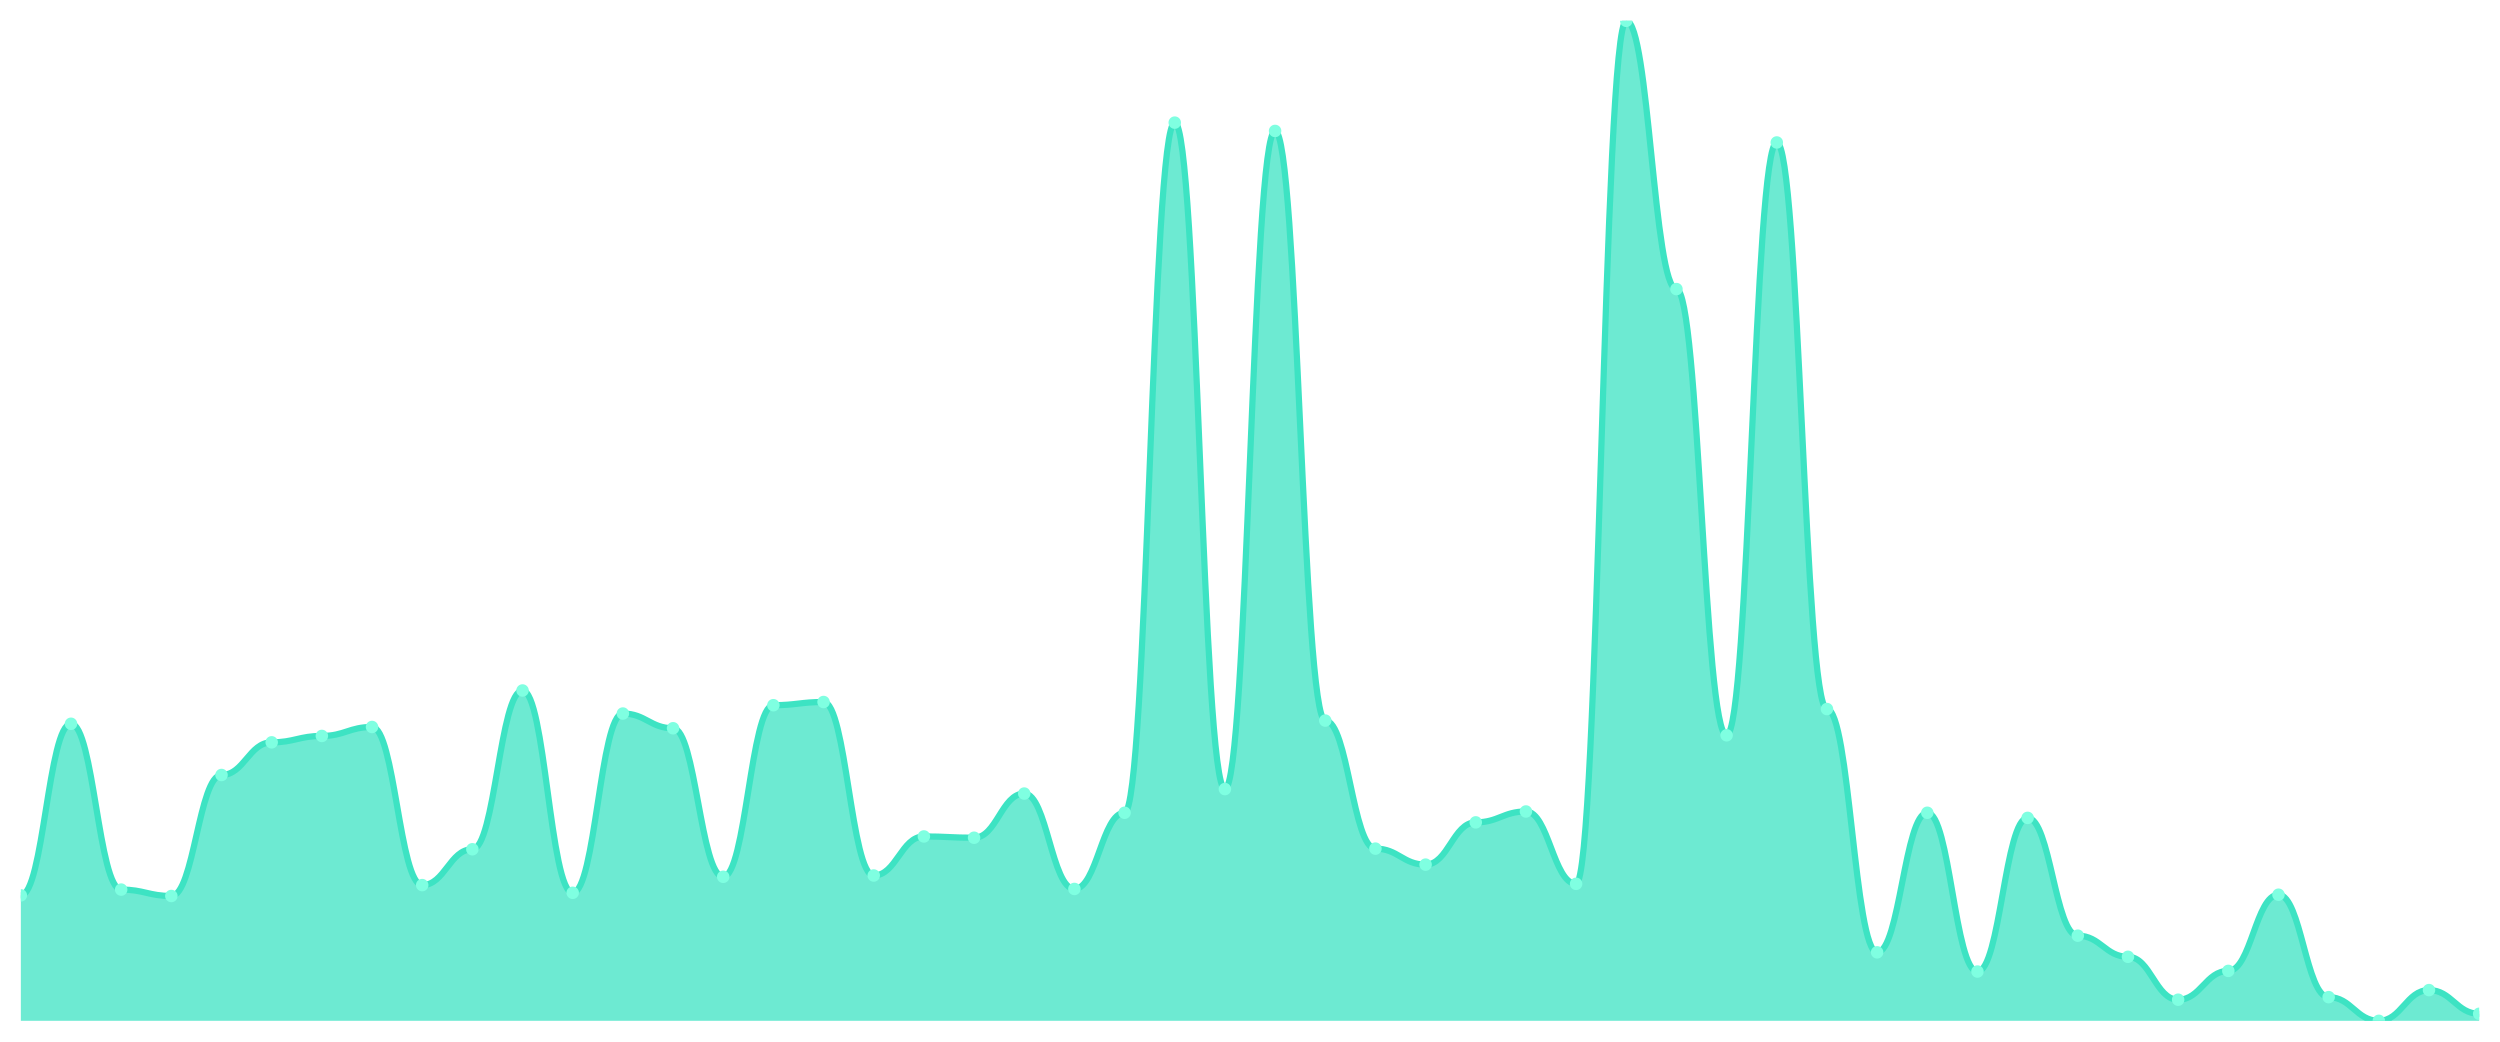
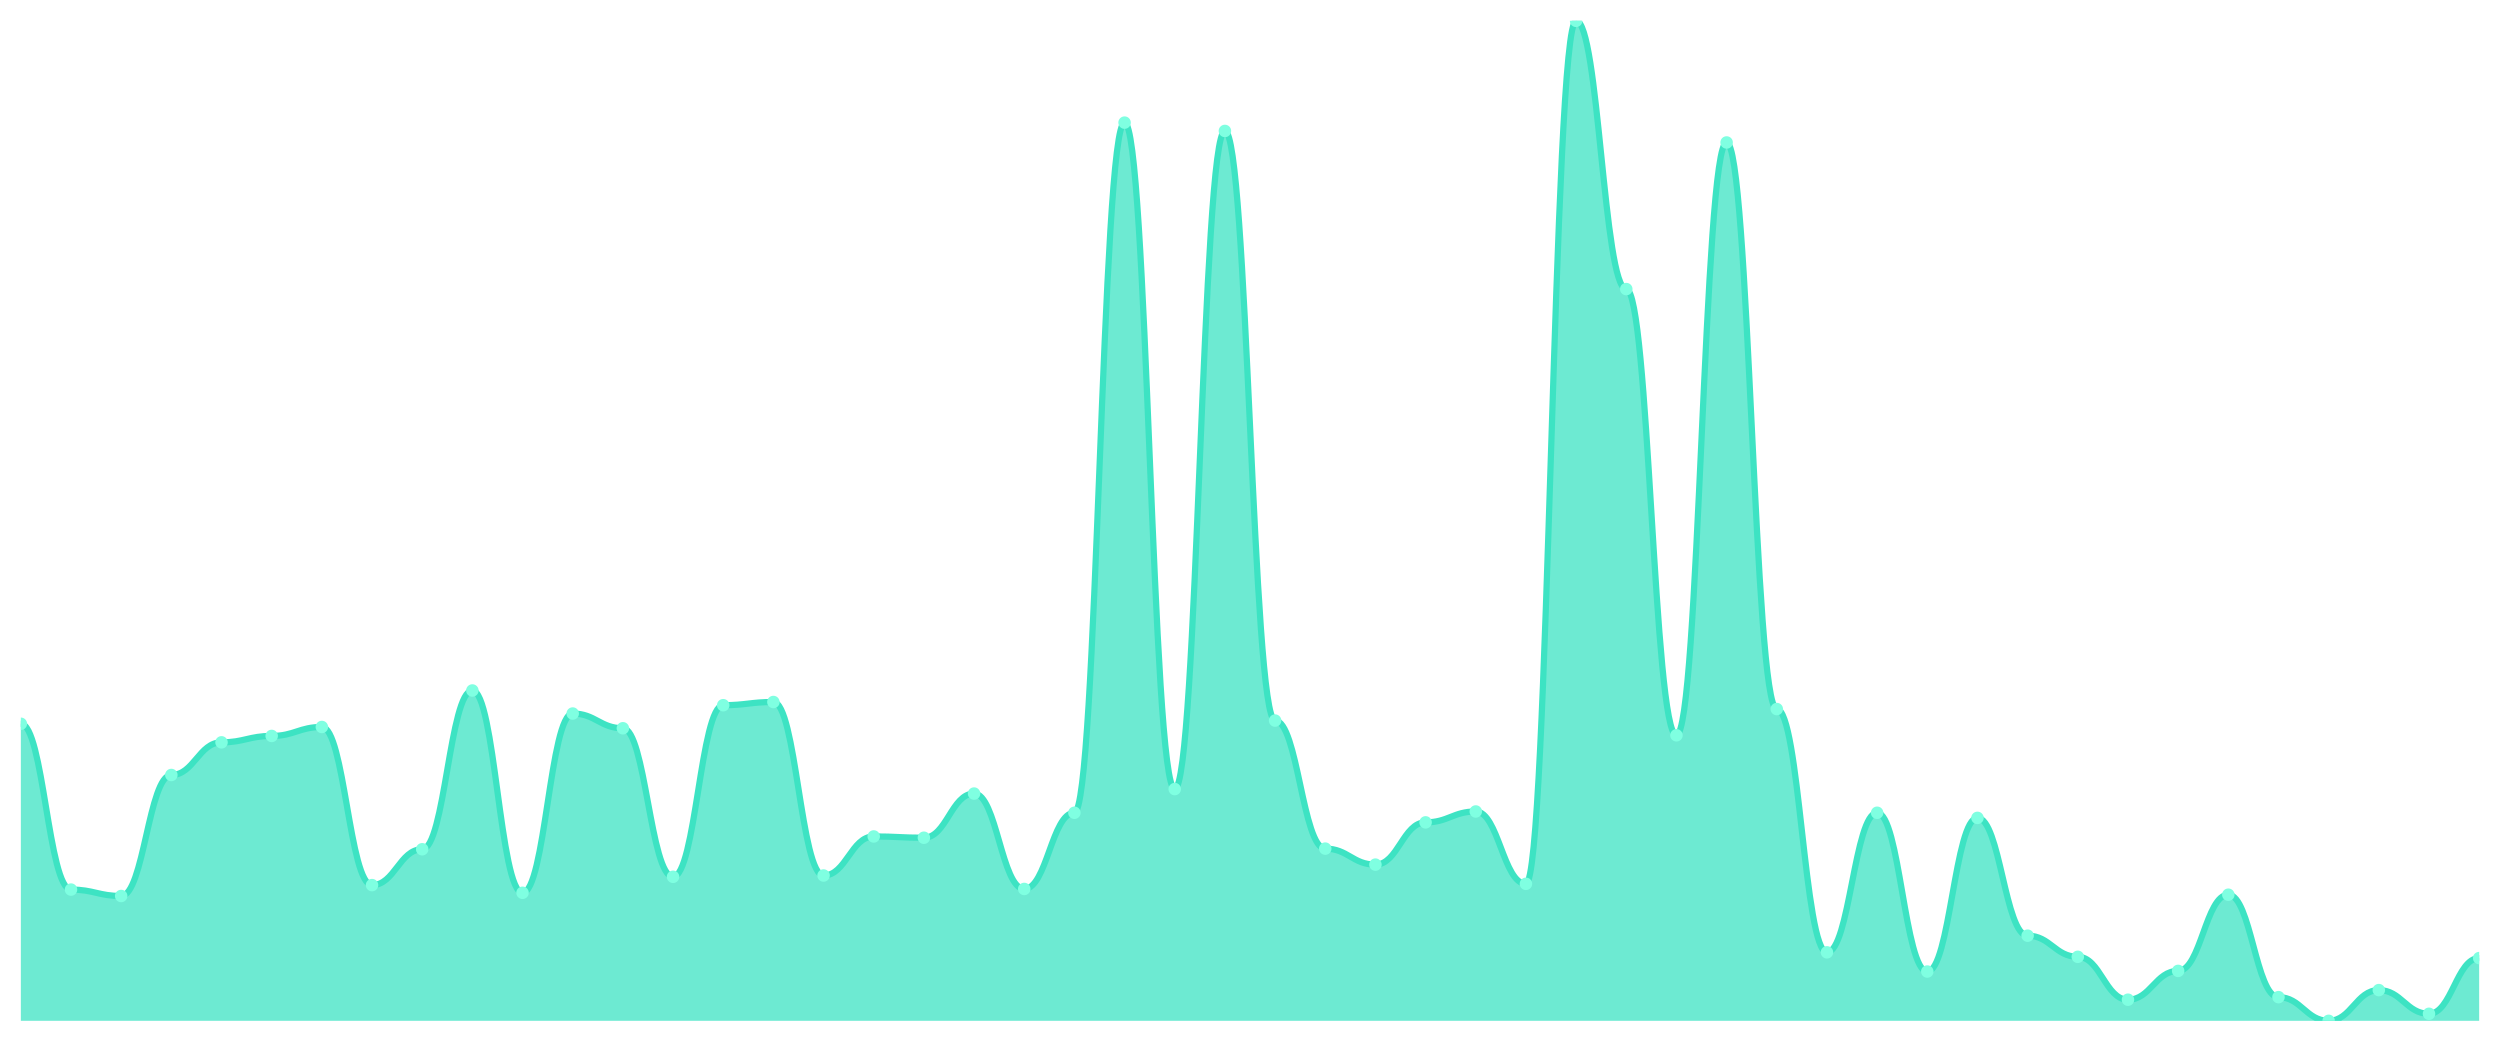
<svg xmlns="http://www.w3.org/2000/svg" viewBox="0 0 1200 500" width="1200" height="500">
  <defs>
    <clipPath id="c">
      <rect x="10" y="10" width="1180" height="480" />
    </clipPath>
  </defs>
  <rect width="1200" height="500" fill="none" />
  <g clip-path="url(#c)">
-     <path d="M 10,490 L 10,429.77 C 20.837,429.77 23.245,347.414 34.082,347.414 C 44.918,347.414 47.327,427.004 58.163,427.004 C 69,427.004 71.408,430.077 82.245,430.077 C 93.082,430.077 95.49,371.997 106.327,371.997 C 117.163,371.997 119.571,356.325 130.408,356.325 C 141.245,356.325 143.653,353.252 154.49,353.252 C 165.327,353.252 167.735,348.95 178.571,348.95 C 189.408,348.95 191.816,424.853 202.653,424.853 C 213.49,424.853 215.898,407.644 226.735,407.644 C 237.571,407.644 239.98,331.434 250.816,331.434 C 261.653,331.434 264.061,428.54 274.898,428.54 C 285.735,428.54 288.143,342.497 298.98,342.497 C 309.816,342.497 312.224,349.565 323.061,349.565 C 333.898,349.565 336.306,420.858 347.143,420.858 C 357.98,420.858 360.388,338.502 371.224,338.502 C 382.061,338.502 384.469,336.965 395.306,336.965 C 406.143,336.965 408.551,420.243 419.388,420.243 C 430.224,420.243 432.633,401.498 443.469,401.498 C 454.306,401.498 456.714,402.113 467.551,402.113 C 478.388,402.113 480.796,380.909 491.633,380.909 C 502.469,380.909 504.878,426.697 515.714,426.697 C 526.551,426.697 528.959,390.128 539.796,390.128 C 550.633,390.128 553.041,58.86 563.878,58.86 C 574.714,58.86 577.122,378.758 587.959,378.758 C 598.796,378.758 601.204,62.855 612.041,62.855 C 622.878,62.855 625.286,345.877 636.122,345.877 C 646.959,345.877 649.367,407.337 660.204,407.337 C 671.041,407.337 673.449,415.019 684.286,415.019 C 695.122,415.019 697.531,394.738 708.367,394.738 C 719.204,394.738 721.612,389.513 732.449,389.513 C 743.286,389.513 745.694,424.238 756.531,424.238 C 767.367,424.238 769.776,10 780.612,10 C 791.449,10 793.857,138.758 804.694,138.758 C 815.531,138.758 817.939,352.945 828.776,352.945 C 839.612,352.945 842.02,68.387 852.857,68.387 C 863.694,68.387 866.102,340.346 876.939,340.346 C 887.776,340.346 890.184,457.119 901.02,457.119 C 911.857,457.119 914.265,390.128 925.102,390.128 C 935.939,390.128 938.347,466.338 949.184,466.338 C 960.02,466.338 962.429,392.586 973.265,392.586 C 984.102,392.586 986.51,449.129 997.347,449.129 C 1008.184,449.129 1010.592,459.27 1021.429,459.27 C 1032.265,459.27 1034.673,479.859 1045.51,479.859 C 1056.347,479.859 1058.755,466.031 1069.592,466.031 C 1080.429,466.031 1082.837,429.462 1093.673,429.462 C 1104.51,429.462 1106.918,478.63 1117.755,478.63 C 1128.592,478.63 1131,490 1141.837,490 C 1152.673,490 1155.082,475.25 1165.918,475.25 C 1176.755,475.25 1179.163,486.62 1190,486.62 L 1190,490 Z" fill="rgba(61,227,195,0.75)" />
-     <path d="M 10,429.77 C 20.837,429.77 23.245,347.414 34.082,347.414 C 44.918,347.414 47.327,427.004 58.163,427.004 C 69,427.004 71.408,430.077 82.245,430.077 C 93.082,430.077 95.49,371.997 106.327,371.997 C 117.163,371.997 119.571,356.325 130.408,356.325 C 141.245,356.325 143.653,353.252 154.49,353.252 C 165.327,353.252 167.735,348.95 178.571,348.95 C 189.408,348.95 191.816,424.853 202.653,424.853 C 213.49,424.853 215.898,407.644 226.735,407.644 C 237.571,407.644 239.98,331.434 250.816,331.434 C 261.653,331.434 264.061,428.54 274.898,428.54 C 285.735,428.54 288.143,342.497 298.98,342.497 C 309.816,342.497 312.224,349.565 323.061,349.565 C 333.898,349.565 336.306,420.858 347.143,420.858 C 357.98,420.858 360.388,338.502 371.224,338.502 C 382.061,338.502 384.469,336.965 395.306,336.965 C 406.143,336.965 408.551,420.243 419.388,420.243 C 430.224,420.243 432.633,401.498 443.469,401.498 C 454.306,401.498 456.714,402.113 467.551,402.113 C 478.388,402.113 480.796,380.909 491.633,380.909 C 502.469,380.909 504.878,426.697 515.714,426.697 C 526.551,426.697 528.959,390.128 539.796,390.128 C 550.633,390.128 553.041,58.86 563.878,58.86 C 574.714,58.86 577.122,378.758 587.959,378.758 C 598.796,378.758 601.204,62.855 612.041,62.855 C 622.878,62.855 625.286,345.877 636.122,345.877 C 646.959,345.877 649.367,407.337 660.204,407.337 C 671.041,407.337 673.449,415.019 684.286,415.019 C 695.122,415.019 697.531,394.738 708.367,394.738 C 719.204,394.738 721.612,389.513 732.449,389.513 C 743.286,389.513 745.694,424.238 756.531,424.238 C 767.367,424.238 769.776,10 780.612,10 C 791.449,10 793.857,138.758 804.694,138.758 C 815.531,138.758 817.939,352.945 828.776,352.945 C 839.612,352.945 842.02,68.387 852.857,68.387 C 863.694,68.387 866.102,340.346 876.939,340.346 C 887.776,340.346 890.184,457.119 901.02,457.119 C 911.857,457.119 914.265,390.128 925.102,390.128 C 935.939,390.128 938.347,466.338 949.184,466.338 C 960.02,466.338 962.429,392.586 973.265,392.586 C 984.102,392.586 986.51,449.129 997.347,449.129 C 1008.184,449.129 1010.592,459.27 1021.429,459.27 C 1032.265,459.27 1034.673,479.859 1045.51,479.859 C 1056.347,479.859 1058.755,466.031 1069.592,466.031 C 1080.429,466.031 1082.837,429.462 1093.673,429.462 C 1104.51,429.462 1106.918,478.63 1117.755,478.63 C 1128.592,478.63 1131,490 1141.837,490 C 1152.673,490 1155.082,475.25 1165.918,475.25 C 1176.755,475.25 1179.163,486.62 1190,486.62" fill="none" stroke="#3de3c3" stroke-width="3" stroke-linecap="round" stroke-linejoin="round" />
-     <circle cx="10" cy="429.77" r="3" fill="#7fffe1" />
-     <circle cx="34.082" cy="347.414" r="3" fill="#7fffe1" />
-     <circle cx="58.163" cy="427.004" r="3" fill="#7fffe1" />
-     <circle cx="82.245" cy="430.077" r="3" fill="#7fffe1" />
-     <circle cx="106.327" cy="371.997" r="3" fill="#7fffe1" />
-     <circle cx="130.408" cy="356.325" r="3" fill="#7fffe1" />
-     <circle cx="154.49" cy="353.252" r="3" fill="#7fffe1" />
-     <circle cx="178.571" cy="348.95" r="3" fill="#7fffe1" />
-     <circle cx="202.653" cy="424.853" r="3" fill="#7fffe1" />
-     <circle cx="226.735" cy="407.644" r="3" fill="#7fffe1" />
-     <circle cx="250.816" cy="331.434" r="3" fill="#7fffe1" />
-     <circle cx="274.898" cy="428.54" r="3" fill="#7fffe1" />
-     <circle cx="298.98" cy="342.497" r="3" fill="#7fffe1" />
-     <circle cx="323.061" cy="349.565" r="3" fill="#7fffe1" />
-     <circle cx="347.143" cy="420.858" r="3" fill="#7fffe1" />
-     <circle cx="371.224" cy="338.502" r="3" fill="#7fffe1" />
-     <circle cx="395.306" cy="336.965" r="3" fill="#7fffe1" />
-     <circle cx="419.388" cy="420.243" r="3" fill="#7fffe1" />
-     <circle cx="443.469" cy="401.498" r="3" fill="#7fffe1" />
-     <circle cx="467.551" cy="402.113" r="3" fill="#7fffe1" />
-     <circle cx="491.633" cy="380.909" r="3" fill="#7fffe1" />
-     <circle cx="515.714" cy="426.697" r="3" fill="#7fffe1" />
-     <circle cx="539.796" cy="390.128" r="3" fill="#7fffe1" />
-     <circle cx="563.878" cy="58.86" r="3" fill="#7fffe1" />
-     <circle cx="587.959" cy="378.758" r="3" fill="#7fffe1" />
-     <circle cx="612.041" cy="62.855" r="3" fill="#7fffe1" />
-     <circle cx="636.122" cy="345.877" r="3" fill="#7fffe1" />
-     <circle cx="660.204" cy="407.337" r="3" fill="#7fffe1" />
-     <circle cx="684.286" cy="415.019" r="3" fill="#7fffe1" />
-     <circle cx="708.367" cy="394.738" r="3" fill="#7fffe1" />
-     <circle cx="732.449" cy="389.513" r="3" fill="#7fffe1" />
-     <circle cx="756.531" cy="424.238" r="3" fill="#7fffe1" />
-     <circle cx="780.612" cy="10" r="3" fill="#7fffe1" />
-     <circle cx="804.694" cy="138.758" r="3" fill="#7fffe1" />
-     <circle cx="828.776" cy="352.945" r="3" fill="#7fffe1" />
-     <circle cx="852.857" cy="68.387" r="3" fill="#7fffe1" />
-     <circle cx="876.939" cy="340.346" r="3" fill="#7fffe1" />
-     <circle cx="901.02" cy="457.119" r="3" fill="#7fffe1" />
-     <circle cx="925.102" cy="390.128" r="3" fill="#7fffe1" />
-     <circle cx="949.184" cy="466.338" r="3" fill="#7fffe1" />
-     <circle cx="973.265" cy="392.586" r="3" fill="#7fffe1" />
-     <circle cx="997.347" cy="449.129" r="3" fill="#7fffe1" />
-     <circle cx="1021.429" cy="459.27" r="3" fill="#7fffe1" />
-     <circle cx="1045.51" cy="479.859" r="3" fill="#7fffe1" />
-     <circle cx="1069.592" cy="466.031" r="3" fill="#7fffe1" />
-     <circle cx="1093.673" cy="429.462" r="3" fill="#7fffe1" />
-     <circle cx="1117.755" cy="478.63" r="3" fill="#7fffe1" />
-     <circle cx="1141.837" cy="490" r="3" fill="#7fffe1" />
-     <circle cx="1165.918" cy="475.25" r="3" fill="#7fffe1" />
-     <circle cx="1190" cy="486.62" r="3" fill="#7fffe1" />
+     <path d="M 10,490 L 10,347.414 C 20.837,347.414 23.245,427.004 34.082,427.004 C 44.918,427.004 47.327,430.077 58.163,430.077 C 69,430.077 71.408,371.997 82.245,371.997 C 93.082,371.997 95.49,356.325 106.327,356.325 C 117.163,356.325 119.571,353.252 130.408,353.252 C 141.245,353.252 143.653,348.95 154.49,348.95 C 165.327,348.95 167.735,424.853 178.571,424.853 C 189.408,424.853 191.816,407.644 202.653,407.644 C 213.49,407.644 215.898,331.434 226.735,331.434 C 237.571,331.434 239.98,428.54 250.816,428.54 C 261.653,428.54 264.061,342.497 274.898,342.497 C 285.735,342.497 288.143,349.565 298.98,349.565 C 309.816,349.565 312.224,420.858 323.061,420.858 C 333.898,420.858 336.306,338.502 347.143,338.502 C 357.98,338.502 360.388,336.965 371.224,336.965 C 382.061,336.965 384.469,420.243 395.306,420.243 C 406.143,420.243 408.551,401.498 419.388,401.498 C 430.224,401.498 432.633,402.113 443.469,402.113 C 454.306,402.113 456.714,380.909 467.551,380.909 C 478.388,380.909 480.796,426.697 491.633,426.697 C 502.469,426.697 504.878,390.128 515.714,390.128 C 526.551,390.128 528.959,58.86 539.796,58.86 C 550.633,58.86 553.041,378.758 563.878,378.758 C 574.714,378.758 577.122,62.855 587.959,62.855 C 598.796,62.855 601.204,345.877 612.041,345.877 C 622.878,345.877 625.286,407.337 636.122,407.337 C 646.959,407.337 649.367,415.019 660.204,415.019 C 671.041,415.019 673.449,394.738 684.286,394.738 C 695.122,394.738 697.531,389.513 708.367,389.513 C 719.204,389.513 721.612,424.238 732.449,424.238 C 743.286,424.238 745.694,10 756.531,10 C 767.367,10 769.776,138.758 780.612,138.758 C 791.449,138.758 793.857,352.945 804.694,352.945 C 815.531,352.945 817.939,68.387 828.776,68.387 C 839.612,68.387 842.02,340.346 852.857,340.346 C 863.694,340.346 866.102,457.119 876.939,457.119 C 887.776,457.119 890.184,390.128 901.02,390.128 C 911.857,390.128 914.265,466.338 925.102,466.338 C 935.939,466.338 938.347,392.586 949.184,392.586 C 960.02,392.586 962.429,449.129 973.265,449.129 C 984.102,449.129 986.51,459.27 997.347,459.27 C 1008.184,459.27 1010.592,479.859 1021.429,479.859 C 1032.265,479.859 1034.673,466.031 1045.51,466.031 C 1056.347,466.031 1058.755,429.462 1069.592,429.462 C 1080.429,429.462 1082.837,478.63 1093.673,478.63 C 1104.51,478.63 1106.918,490 1117.755,490 C 1128.592,490 1131,475.25 1141.837,475.25 C 1152.673,475.25 1155.082,486.62 1165.918,486.62 C 1176.755,486.62 1179.163,459.885 1190,459.885 L 1190,490 Z" fill="rgba(61,227,195,0.75)" />
+     <path d="M 10,347.414 C 20.837,347.414 23.245,427.004 34.082,427.004 C 44.918,427.004 47.327,430.077 58.163,430.077 C 69,430.077 71.408,371.997 82.245,371.997 C 93.082,371.997 95.49,356.325 106.327,356.325 C 117.163,356.325 119.571,353.252 130.408,353.252 C 141.245,353.252 143.653,348.95 154.49,348.95 C 165.327,348.95 167.735,424.853 178.571,424.853 C 189.408,424.853 191.816,407.644 202.653,407.644 C 213.49,407.644 215.898,331.434 226.735,331.434 C 237.571,331.434 239.98,428.54 250.816,428.54 C 261.653,428.54 264.061,342.497 274.898,342.497 C 285.735,342.497 288.143,349.565 298.98,349.565 C 309.816,349.565 312.224,420.858 323.061,420.858 C 333.898,420.858 336.306,338.502 347.143,338.502 C 357.98,338.502 360.388,336.965 371.224,336.965 C 382.061,336.965 384.469,420.243 395.306,420.243 C 406.143,420.243 408.551,401.498 419.388,401.498 C 430.224,401.498 432.633,402.113 443.469,402.113 C 454.306,402.113 456.714,380.909 467.551,380.909 C 478.388,380.909 480.796,426.697 491.633,426.697 C 502.469,426.697 504.878,390.128 515.714,390.128 C 526.551,390.128 528.959,58.86 539.796,58.86 C 550.633,58.86 553.041,378.758 563.878,378.758 C 574.714,378.758 577.122,62.855 587.959,62.855 C 598.796,62.855 601.204,345.877 612.041,345.877 C 622.878,345.877 625.286,407.337 636.122,407.337 C 646.959,407.337 649.367,415.019 660.204,415.019 C 671.041,415.019 673.449,394.738 684.286,394.738 C 695.122,394.738 697.531,389.513 708.367,389.513 C 719.204,389.513 721.612,424.238 732.449,424.238 C 743.286,424.238 745.694,10 756.531,10 C 767.367,10 769.776,138.758 780.612,138.758 C 791.449,138.758 793.857,352.945 804.694,352.945 C 815.531,352.945 817.939,68.387 828.776,68.387 C 839.612,68.387 842.02,340.346 852.857,340.346 C 863.694,340.346 866.102,457.119 876.939,457.119 C 887.776,457.119 890.184,390.128 901.02,390.128 C 911.857,390.128 914.265,466.338 925.102,466.338 C 935.939,466.338 938.347,392.586 949.184,392.586 C 960.02,392.586 962.429,449.129 973.265,449.129 C 984.102,449.129 986.51,459.27 997.347,459.27 C 1008.184,459.27 1010.592,479.859 1021.429,479.859 C 1032.265,479.859 1034.673,466.031 1045.51,466.031 C 1056.347,466.031 1058.755,429.462 1069.592,429.462 C 1080.429,429.462 1082.837,478.63 1093.673,478.63 C 1104.51,478.63 1106.918,490 1117.755,490 C 1128.592,490 1131,475.25 1141.837,475.25 C 1152.673,475.25 1155.082,486.62 1165.918,486.62 C 1176.755,486.62 1179.163,459.885 1190,459.885" fill="none" stroke="#3de3c3" stroke-width="3" stroke-linecap="round" stroke-linejoin="round" />
+     <circle cx="10" cy="347.414" r="3" fill="#7fffe1" />
+     <circle cx="34.082" cy="427.004" r="3" fill="#7fffe1" />
+     <circle cx="58.163" cy="430.077" r="3" fill="#7fffe1" />
+     <circle cx="82.245" cy="371.997" r="3" fill="#7fffe1" />
+     <circle cx="106.327" cy="356.325" r="3" fill="#7fffe1" />
+     <circle cx="130.408" cy="353.252" r="3" fill="#7fffe1" />
+     <circle cx="154.49" cy="348.95" r="3" fill="#7fffe1" />
+     <circle cx="178.571" cy="424.853" r="3" fill="#7fffe1" />
+     <circle cx="202.653" cy="407.644" r="3" fill="#7fffe1" />
+     <circle cx="226.735" cy="331.434" r="3" fill="#7fffe1" />
+     <circle cx="250.816" cy="428.54" r="3" fill="#7fffe1" />
+     <circle cx="274.898" cy="342.497" r="3" fill="#7fffe1" />
+     <circle cx="298.98" cy="349.565" r="3" fill="#7fffe1" />
+     <circle cx="323.061" cy="420.858" r="3" fill="#7fffe1" />
+     <circle cx="347.143" cy="338.502" r="3" fill="#7fffe1" />
+     <circle cx="371.224" cy="336.965" r="3" fill="#7fffe1" />
+     <circle cx="395.306" cy="420.243" r="3" fill="#7fffe1" />
+     <circle cx="419.388" cy="401.498" r="3" fill="#7fffe1" />
+     <circle cx="443.469" cy="402.113" r="3" fill="#7fffe1" />
+     <circle cx="467.551" cy="380.909" r="3" fill="#7fffe1" />
+     <circle cx="491.633" cy="426.697" r="3" fill="#7fffe1" />
+     <circle cx="515.714" cy="390.128" r="3" fill="#7fffe1" />
+     <circle cx="539.796" cy="58.86" r="3" fill="#7fffe1" />
+     <circle cx="563.878" cy="378.758" r="3" fill="#7fffe1" />
+     <circle cx="587.959" cy="62.855" r="3" fill="#7fffe1" />
+     <circle cx="612.041" cy="345.877" r="3" fill="#7fffe1" />
+     <circle cx="636.122" cy="407.337" r="3" fill="#7fffe1" />
+     <circle cx="660.204" cy="415.019" r="3" fill="#7fffe1" />
+     <circle cx="684.286" cy="394.738" r="3" fill="#7fffe1" />
+     <circle cx="708.367" cy="389.513" r="3" fill="#7fffe1" />
+     <circle cx="732.449" cy="424.238" r="3" fill="#7fffe1" />
+     <circle cx="756.531" cy="10" r="3" fill="#7fffe1" />
+     <circle cx="780.612" cy="138.758" r="3" fill="#7fffe1" />
+     <circle cx="804.694" cy="352.945" r="3" fill="#7fffe1" />
+     <circle cx="828.776" cy="68.387" r="3" fill="#7fffe1" />
+     <circle cx="852.857" cy="340.346" r="3" fill="#7fffe1" />
+     <circle cx="876.939" cy="457.119" r="3" fill="#7fffe1" />
+     <circle cx="901.02" cy="390.128" r="3" fill="#7fffe1" />
+     <circle cx="925.102" cy="466.338" r="3" fill="#7fffe1" />
+     <circle cx="949.184" cy="392.586" r="3" fill="#7fffe1" />
+     <circle cx="973.265" cy="449.129" r="3" fill="#7fffe1" />
+     <circle cx="997.347" cy="459.27" r="3" fill="#7fffe1" />
+     <circle cx="1021.429" cy="479.859" r="3" fill="#7fffe1" />
+     <circle cx="1045.51" cy="466.031" r="3" fill="#7fffe1" />
+     <circle cx="1069.592" cy="429.462" r="3" fill="#7fffe1" />
+     <circle cx="1093.673" cy="478.63" r="3" fill="#7fffe1" />
+     <circle cx="1117.755" cy="490" r="3" fill="#7fffe1" />
+     <circle cx="1141.837" cy="475.25" r="3" fill="#7fffe1" />
+     <circle cx="1165.918" cy="486.62" r="3" fill="#7fffe1" />
+     <circle cx="1190" cy="459.885" r="3" fill="#7fffe1" />
  </g>
</svg>
